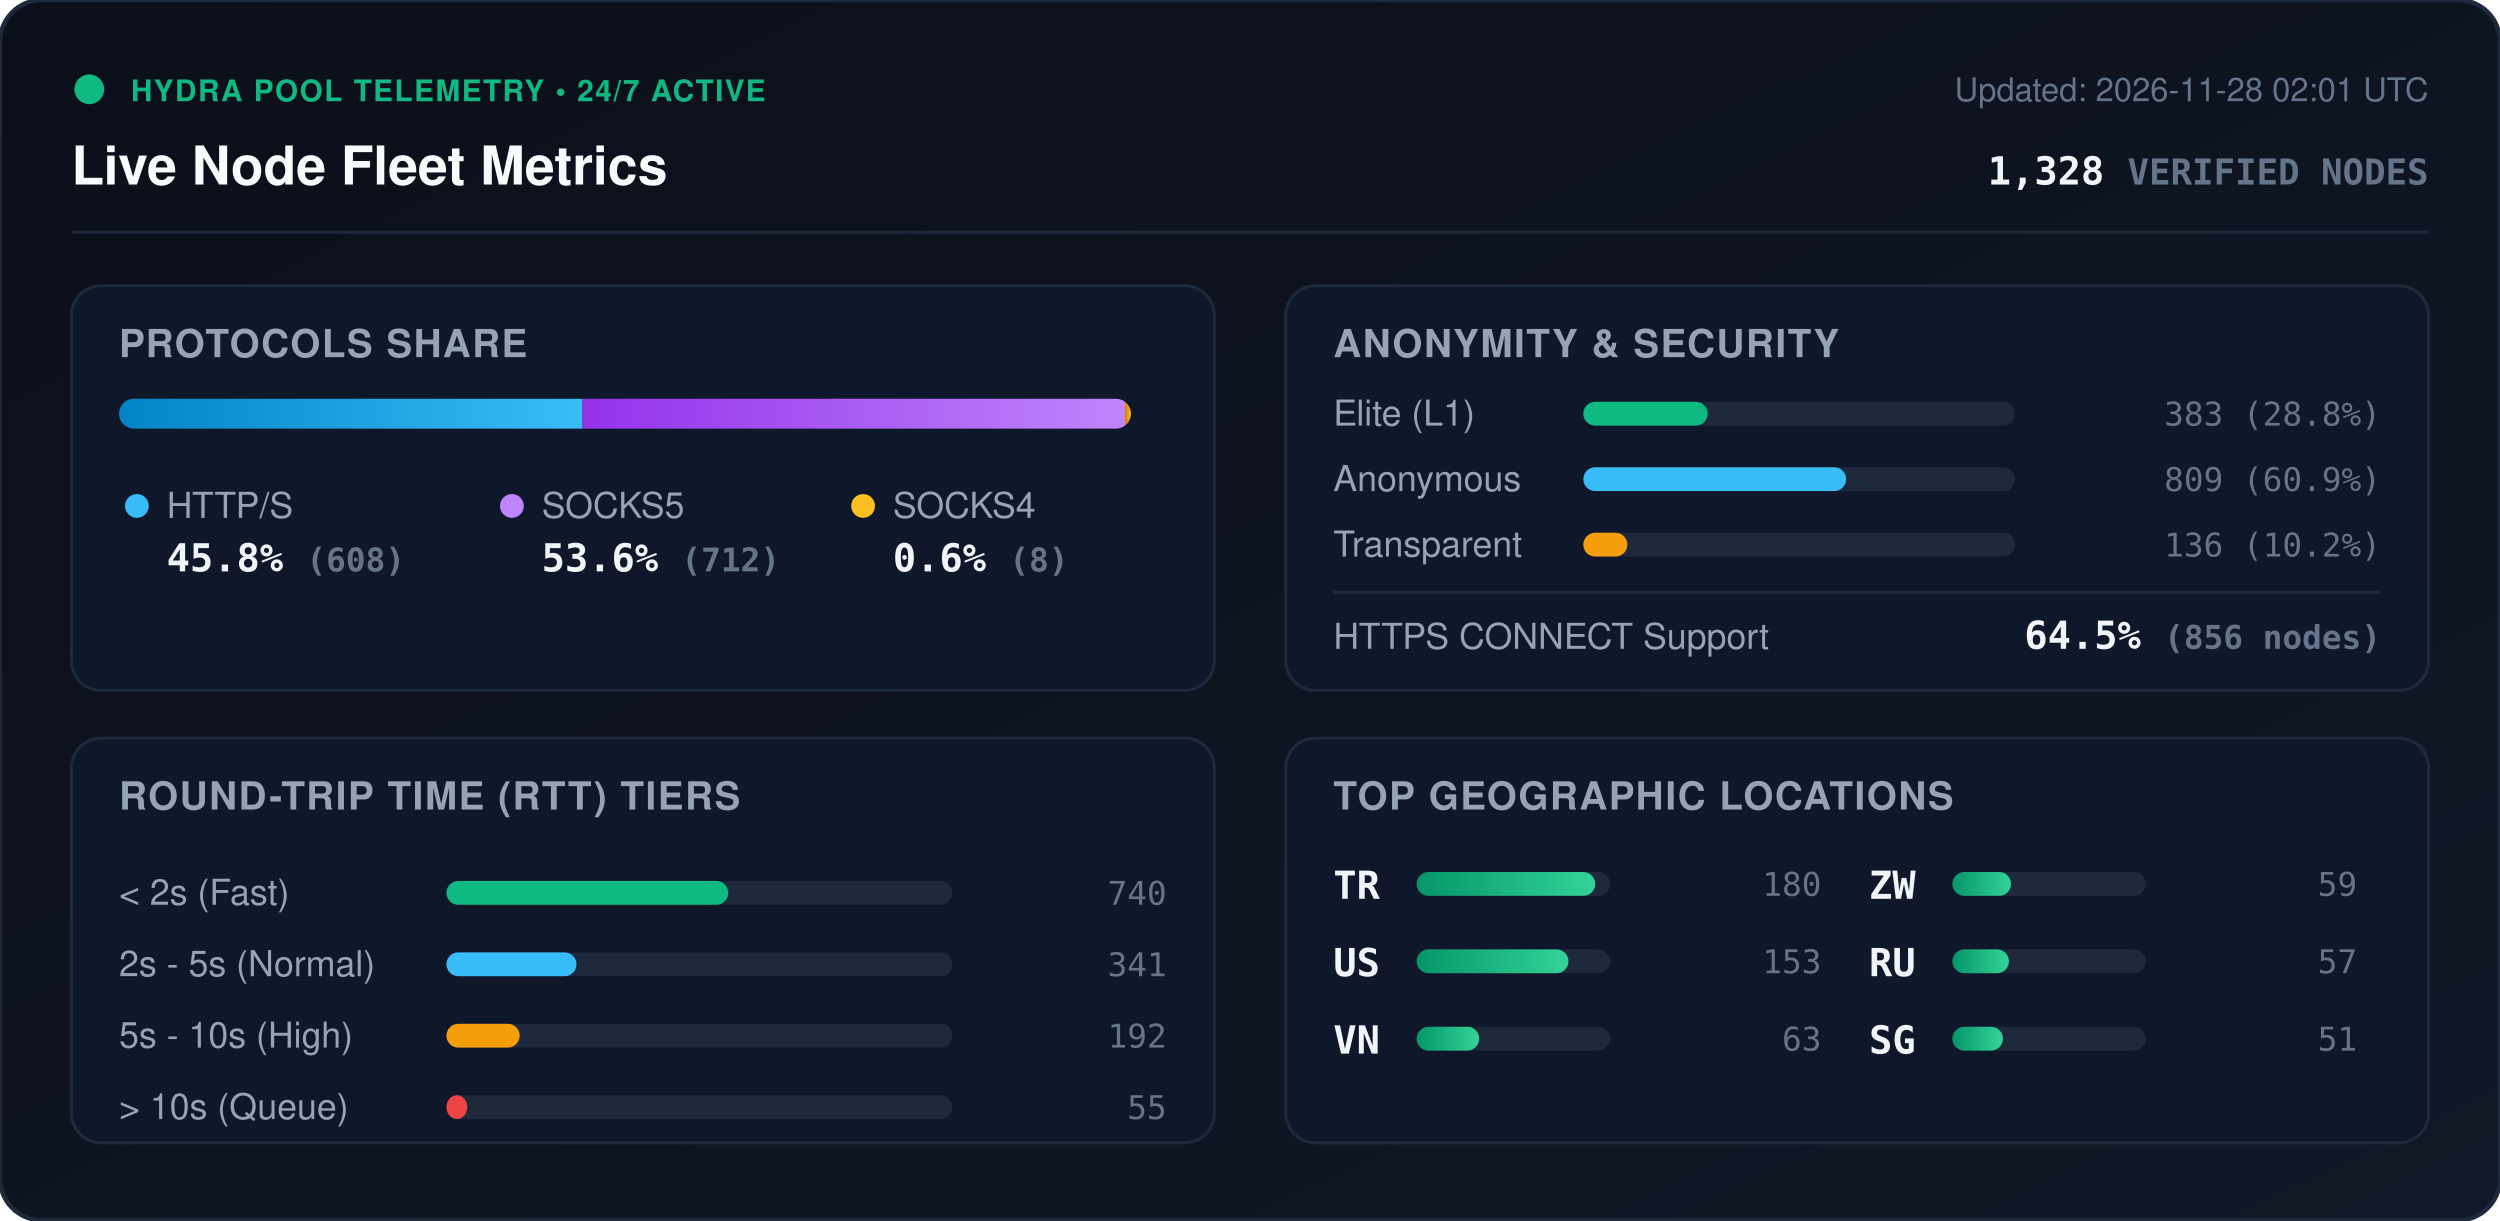
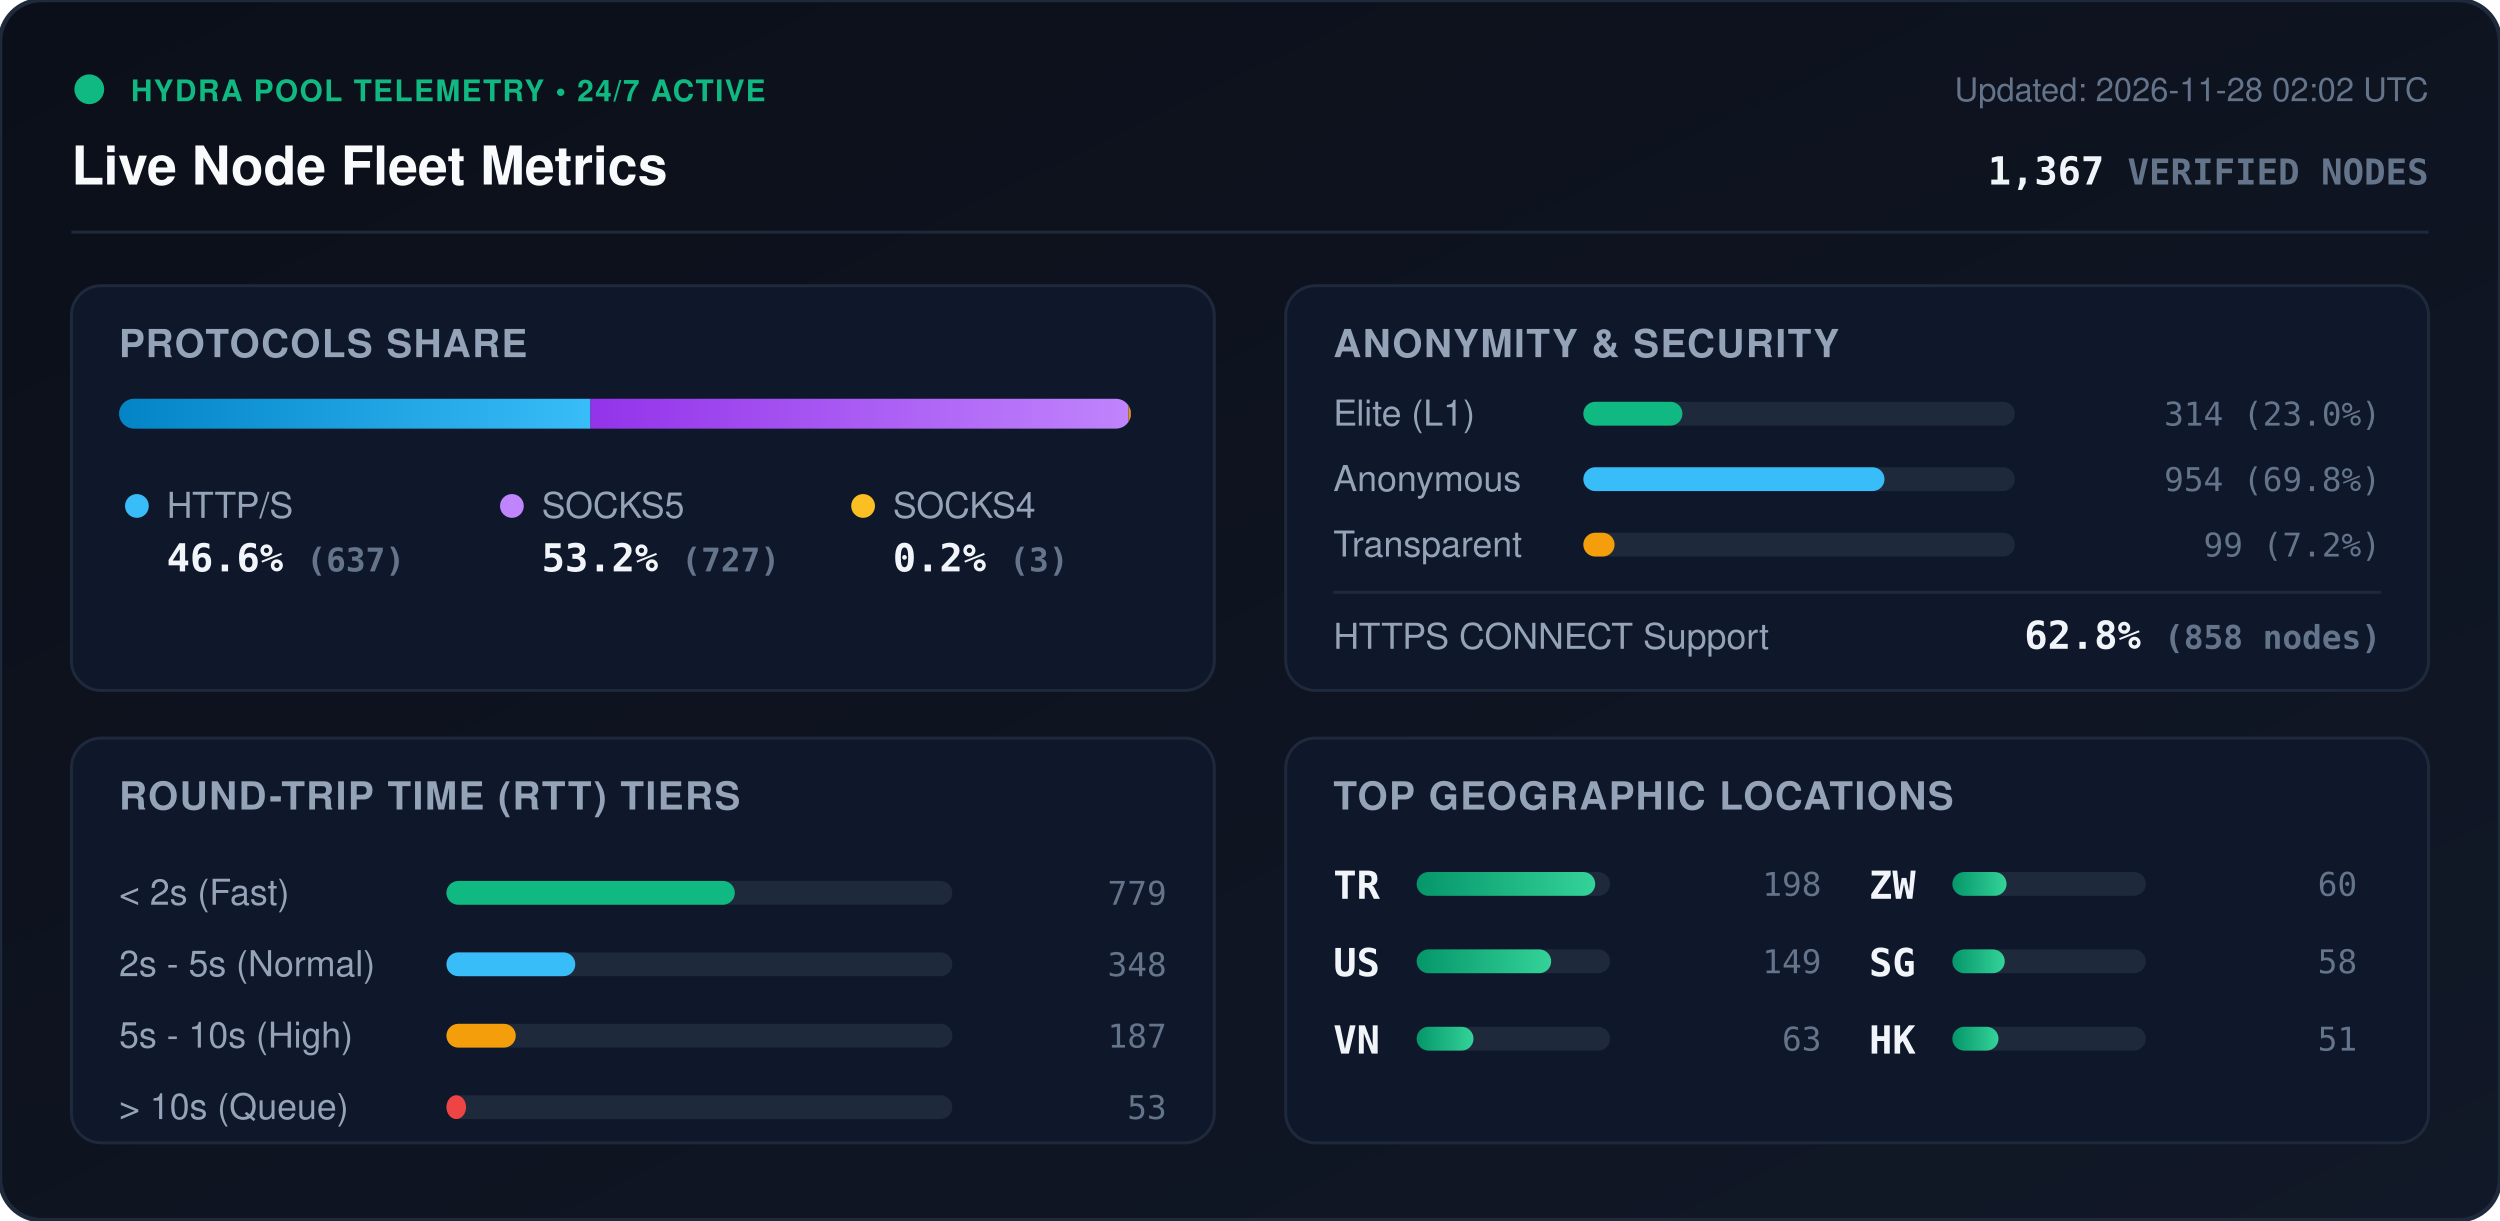
<svg xmlns="http://www.w3.org/2000/svg" viewBox="0 0 840 410" width="840" height="410" style="max-width: 100%; height: auto;">
  <defs>
    <linearGradient id="bg" x1="0%" y1="0%" x2="100%" y2="100%">
      <stop offset="0%" stop-color="#0b0f19" />
      <stop offset="100%" stop-color="#111827" />
    </linearGradient>
    <linearGradient id="bar-http" x1="0%" y1="0%" x2="100%" y2="0%">
      <stop offset="0%" stop-color="#0284c7" />
      <stop offset="100%" stop-color="#38bdf8" />
    </linearGradient>
    <linearGradient id="bar-socks5" x1="0%" y1="0%" x2="100%" y2="0%">
      <stop offset="0%" stop-color="#9333ea" />
      <stop offset="100%" stop-color="#c084fc" />
    </linearGradient>
    <linearGradient id="bar-socks4" x1="0%" y1="0%" x2="100%" y2="0%">
      <stop offset="0%" stop-color="#d97706" />
      <stop offset="100%" stop-color="#fbbf24" />
    </linearGradient>
    <linearGradient id="bar-green" x1="0%" y1="0%" x2="100%" y2="0%">
      <stop offset="0%" stop-color="#059669" />
      <stop offset="100%" stop-color="#34d399" />
    </linearGradient>
    <clipPath id="prog-track-clip">
      <rect width="340.0" height="10" rx="5" />
    </clipPath>
    <style>
      .title { font: 700 18px -apple-system, BlinkMacSystemFont, 'Segoe UI', Helvetica, Arial, sans-serif; fill: #f8fafc; }
      .sub { font: 500 11px -apple-system, BlinkMacSystemFont, 'Segoe UI', Helvetica, Arial, sans-serif; fill: #64748b; }
      .section-hdr { font: 600 13px -apple-system, BlinkMacSystemFont, 'Segoe UI', Helvetica, Arial, sans-serif; fill: #94a3b8; letter-spacing: 0.5px; }
      .metric-val { font: 700 13px -apple-system, BlinkMacSystemFont, 'Segoe UI', Helvetica, Arial, sans-serif; fill: #f1f5f9; }
      .metric-lbl { font: 500 12px -apple-system, BlinkMacSystemFont, 'Segoe UI', Helvetica, Arial, sans-serif; fill: #94a3b8; }
      .badge-txt { font: 700 10px -apple-system, BlinkMacSystemFont, 'Segoe UI', Helvetica, Arial, sans-serif; fill: #10b981; letter-spacing: 0.5px; }
      .mono { font-family: ui-monospace, SFMono-Regular, Menlo, Monaco, Consolas, monospace; }
      .pulse { animation: beacon 2s infinite ease-in-out; }
      @keyframes beacon { 0%, 100% { opacity: 1; } 50% { opacity: 0.35; } }
    </style>
  </defs>
  <rect width="840" height="410" rx="14" fill="url(#bg)" stroke="#1e293b" stroke-width="1.5" />
  <g transform="translate(24, 24)">
    <circle cx="6" cy="6" r="5" fill="#10b981" class="pulse" />
    <text x="20" y="10" class="badge-txt">HYDRA POOL TELEMETRY • 24/7 ACTIVE</text>
    <text x="0" y="38" class="title">Live Node Fleet Metrics</text>
-     <text x="792" y="10" text-anchor="end" class="sub">Updated: 2026-11-28 02:01 UTC</text>
-     <text x="792" y="38" text-anchor="end" class="metric-val mono" fill="#38bdf8">1,328 <tspan font-size="12" fill="#64748b">VERIFIED NODES</tspan>
+     <text x="792" y="10" text-anchor="end" class="sub">Updated: 2026-11-28 02:02 UTC</text>
+     <text x="792" y="38" text-anchor="end" class="metric-val mono" fill="#38bdf8">1,367 <tspan font-size="12" fill="#64748b">VERIFIED NODES</tspan>
    </text>
  </g>
  <line x1="24" y1="78" x2="816" y2="78" stroke="#1e293b" stroke-width="1" />
  <g transform="translate(24, 96)">
    <rect width="384" height="136" rx="10" fill="#0f172a" stroke="#1e293b" />
    <text x="16" y="24" class="section-hdr">PROTOCOLS SHARE</text>
    <g transform="translate(16, 38)">
      <rect width="340.0" height="10" rx="5" fill="#1e293b" />
      <g clip-path="url(#prog-track-clip)">
-         <rect x="0" width="155.7" height="10" fill="url(#bar-http)" />
-         <rect x="155.7" width="182.3" height="10" fill="url(#bar-socks5)" />
-         <rect x="338.0" width="2.0" height="10" fill="url(#bar-socks4)" />
+         <rect x="0" width="158.4" height="10" fill="url(#bar-http)" />
+         <rect x="158.4" width="180.8" height="10" fill="url(#bar-socks5)" />
+         <rect x="339.2" width="0.7" height="10" fill="url(#bar-socks4)" />
      </g>
    </g>
    <g transform="translate(16, 68)">
      <circle cx="6" cy="6" r="4" fill="#38bdf8" />
      <text x="16" y="10" class="metric-lbl">HTTP/S</text>
-       <text x="16" y="28" class="metric-val mono">45.8% <tspan font-size="11" fill="#64748b">(608)</tspan>
+       <text x="16" y="28" class="metric-val mono">46.6% <tspan font-size="11" fill="#64748b">(637)</tspan>
      </text>
      <circle cx="132" cy="6" r="4" fill="#c084fc" />
      <text x="142" y="10" class="metric-lbl">SOCKS5</text>
-       <text x="142" y="28" class="metric-val mono">53.6% <tspan font-size="11" fill="#64748b">(712)</tspan>
+       <text x="142" y="28" class="metric-val mono">53.2% <tspan font-size="11" fill="#64748b">(727)</tspan>
      </text>
      <circle cx="250" cy="6" r="4" fill="#fbbf24" />
      <text x="260" y="10" class="metric-lbl">SOCKS4</text>
-       <text x="260" y="28" class="metric-val mono">0.6% <tspan font-size="11" fill="#64748b">(8)</tspan>
+       <text x="260" y="28" class="metric-val mono">0.2% <tspan font-size="11" fill="#64748b">(3)</tspan>
      </text>
    </g>
  </g>
  <g transform="translate(432, 96)">
    <rect width="384" height="136" rx="10" fill="#0f172a" stroke="#1e293b" />
    <text x="16" y="24" class="section-hdr">ANONYMITY &amp; SECURITY</text>
    <text x="16" y="47" class="metric-lbl">Elite (L1)</text>
    <rect x="100" y="39" width="145.0" height="8" rx="4" fill="#1e293b" />
-     <rect x="100" y="39" width="41.8" height="8" rx="4" fill="#10b981" />
-     <text x="368" y="47" text-anchor="end" class="mono sub" fill="#e2e8f0">383 (28.8%)</text>
+     <rect x="100" y="39" width="33.3" height="8" rx="4" fill="#10b981" />
+     <text x="368" y="47" text-anchor="end" class="mono sub" fill="#e2e8f0">314 (23.0%)</text>
    <text x="16" y="69" class="metric-lbl">Anonymous</text>
    <rect x="100" y="61" width="145.0" height="8" rx="4" fill="#1e293b" />
-     <rect x="100" y="61" width="88.3" height="8" rx="4" fill="#38bdf8" />
-     <text x="368" y="69" text-anchor="end" class="mono sub" fill="#e2e8f0">809 (60.9%)</text>
+     <rect x="100" y="61" width="101.2" height="8" rx="4" fill="#38bdf8" />
+     <text x="368" y="69" text-anchor="end" class="mono sub" fill="#e2e8f0">954 (69.8%)</text>
    <text x="16" y="91" class="metric-lbl">Transparent</text>
    <rect x="100" y="83" width="145.0" height="8" rx="4" fill="#1e293b" />
-     <rect x="100" y="83" width="14.8" height="8" rx="4" fill="#f59e0b" />
-     <text x="368" y="91" text-anchor="end" class="mono sub" fill="#e2e8f0">136 (10.2%)</text>
+     <rect x="100" y="83" width="10.5" height="8" rx="4" fill="#f59e0b" />
+     <text x="368" y="91" text-anchor="end" class="mono sub" fill="#e2e8f0">99 (7.2%)</text>
    <line x1="16" y1="103" x2="368" y2="103" stroke="#1e293b" stroke-width="1" />
    <text x="16" y="122" class="metric-lbl">HTTPS CONNECT Support</text>
-     <text x="368" y="122" text-anchor="end" class="metric-val mono" fill="#34d399">64.5% <tspan font-size="11" fill="#64748b">(856 nodes)</tspan>
+     <text x="368" y="122" text-anchor="end" class="metric-val mono" fill="#34d399">62.8% <tspan font-size="11" fill="#64748b">(858 nodes)</tspan>
    </text>
  </g>
  <g transform="translate(24, 248)">
    <rect width="384" height="136" rx="10" fill="#0f172a" stroke="#1e293b" />
    <text x="16" y="24" class="section-hdr">ROUND-TRIP TIME (RTT) TIERS</text>
    <g transform="translate(16, 42)">
      <text x="0" y="14" class="metric-lbl">&lt; 2s (Fast)</text>
      <rect x="110" y="6" width="170" height="8" rx="4" fill="#1e293b" />
-       <rect x="110" y="6" width="94.7" height="8" rx="4" fill="#10b981" />
-       <text x="352" y="14" text-anchor="end" class="mono sub">740</text>
+       <rect x="110" y="6" width="96.9" height="8" rx="4" fill="#10b981" />
+       <text x="352" y="14" text-anchor="end" class="mono sub">779</text>
      <text x="0" y="38" class="metric-lbl">2s - 5s (Normal)</text>
      <rect x="110" y="30" width="170" height="8" rx="4" fill="#1e293b" />
-       <rect x="110" y="30" width="43.7" height="8" rx="4" fill="#38bdf8" />
-       <text x="352" y="38" text-anchor="end" class="mono sub">341</text>
+       <rect x="110" y="30" width="43.3" height="8" rx="4" fill="#38bdf8" />
+       <text x="352" y="38" text-anchor="end" class="mono sub">348</text>
      <text x="0" y="62" class="metric-lbl">5s - 10s (High)</text>
      <rect x="110" y="54" width="170" height="8" rx="4" fill="#1e293b" />
-       <rect x="110" y="54" width="24.6" height="8" rx="4" fill="#f59e0b" />
-       <text x="352" y="62" text-anchor="end" class="mono sub">192</text>
+       <rect x="110" y="54" width="23.3" height="8" rx="4" fill="#f59e0b" />
+       <text x="352" y="62" text-anchor="end" class="mono sub">187</text>
      <text x="0" y="86" class="metric-lbl">&gt; 10s (Queue)</text>
      <rect x="110" y="78" width="170" height="8" rx="4" fill="#1e293b" />
-       <rect x="110" y="78" width="7.0" height="8" rx="4" fill="#ef4444" />
-       <text x="352" y="86" text-anchor="end" class="mono sub">55</text>
+       <rect x="110" y="78" width="6.6" height="8" rx="4" fill="#ef4444" />
+       <text x="352" y="86" text-anchor="end" class="mono sub">53</text>
    </g>
  </g>
  <g transform="translate(432, 248)">
    <rect width="384" height="136" rx="10" fill="#0f172a" stroke="#1e293b" />
    <text x="16" y="24" class="section-hdr">TOP GEOGRAPHIC LOCATIONS</text>
    <g transform="translate(16, 42)">
      <g transform="translate(0, 0)">
        <text x="0" y="12" class="mono metric-val" font-size="12">TR</text>
        <rect x="28" y="3" width="65" height="8" rx="4" fill="#1e293b" />
        <rect x="28" y="3" width="60.0" height="8" rx="4" fill="url(#bar-green)" />
-         <text x="164" y="11" text-anchor="end" class="mono sub">180</text>
+         <text x="164" y="11" text-anchor="end" class="mono sub">198</text>
      </g>
      <g transform="translate(0, 26)">
        <text x="0" y="12" class="mono metric-val" font-size="12">US</text>
        <rect x="28" y="3" width="65" height="8" rx="4" fill="#1e293b" />
-         <rect x="28" y="3" width="51.0" height="8" rx="4" fill="url(#bar-green)" />
-         <text x="164" y="11" text-anchor="end" class="mono sub">153</text>
+         <rect x="28" y="3" width="45.2" height="8" rx="4" fill="url(#bar-green)" />
+         <text x="164" y="11" text-anchor="end" class="mono sub">149</text>
      </g>
      <g transform="translate(0, 52)">
        <text x="0" y="12" class="mono metric-val" font-size="12">VN</text>
        <rect x="28" y="3" width="65" height="8" rx="4" fill="#1e293b" />
-         <rect x="28" y="3" width="21.0" height="8" rx="4" fill="url(#bar-green)" />
+         <rect x="28" y="3" width="19.1" height="8" rx="4" fill="url(#bar-green)" />
        <text x="164" y="11" text-anchor="end" class="mono sub">63</text>
      </g>
      <g transform="translate(180, 0)">
        <text x="0" y="12" class="mono metric-val" font-size="12">ZW</text>
        <rect x="28" y="3" width="65" height="8" rx="4" fill="#1e293b" />
-         <rect x="28" y="3" width="19.7" height="8" rx="4" fill="url(#bar-green)" />
-         <text x="164" y="11" text-anchor="end" class="mono sub">59</text>
+         <rect x="28" y="3" width="18.2" height="8" rx="4" fill="url(#bar-green)" />
+         <text x="164" y="11" text-anchor="end" class="mono sub">60</text>
      </g>
      <g transform="translate(180, 26)">
-         <text x="0" y="12" class="mono metric-val" font-size="12">RU</text>
+         <text x="0" y="12" class="mono metric-val" font-size="12">SG</text>
        <rect x="28" y="3" width="65" height="8" rx="4" fill="#1e293b" />
-         <rect x="28" y="3" width="19.0" height="8" rx="4" fill="url(#bar-green)" />
-         <text x="164" y="11" text-anchor="end" class="mono sub">57</text>
+         <rect x="28" y="3" width="17.6" height="8" rx="4" fill="url(#bar-green)" />
+         <text x="164" y="11" text-anchor="end" class="mono sub">58</text>
      </g>
      <g transform="translate(180, 52)">
-         <text x="0" y="12" class="mono metric-val" font-size="12">SG</text>
+         <text x="0" y="12" class="mono metric-val" font-size="12">HK</text>
        <rect x="28" y="3" width="65" height="8" rx="4" fill="#1e293b" />
-         <rect x="28" y="3" width="17.0" height="8" rx="4" fill="url(#bar-green)" />
+         <rect x="28" y="3" width="15.5" height="8" rx="4" fill="url(#bar-green)" />
        <text x="164" y="11" text-anchor="end" class="mono sub">51</text>
      </g>
    </g>
  </g>
</svg>
